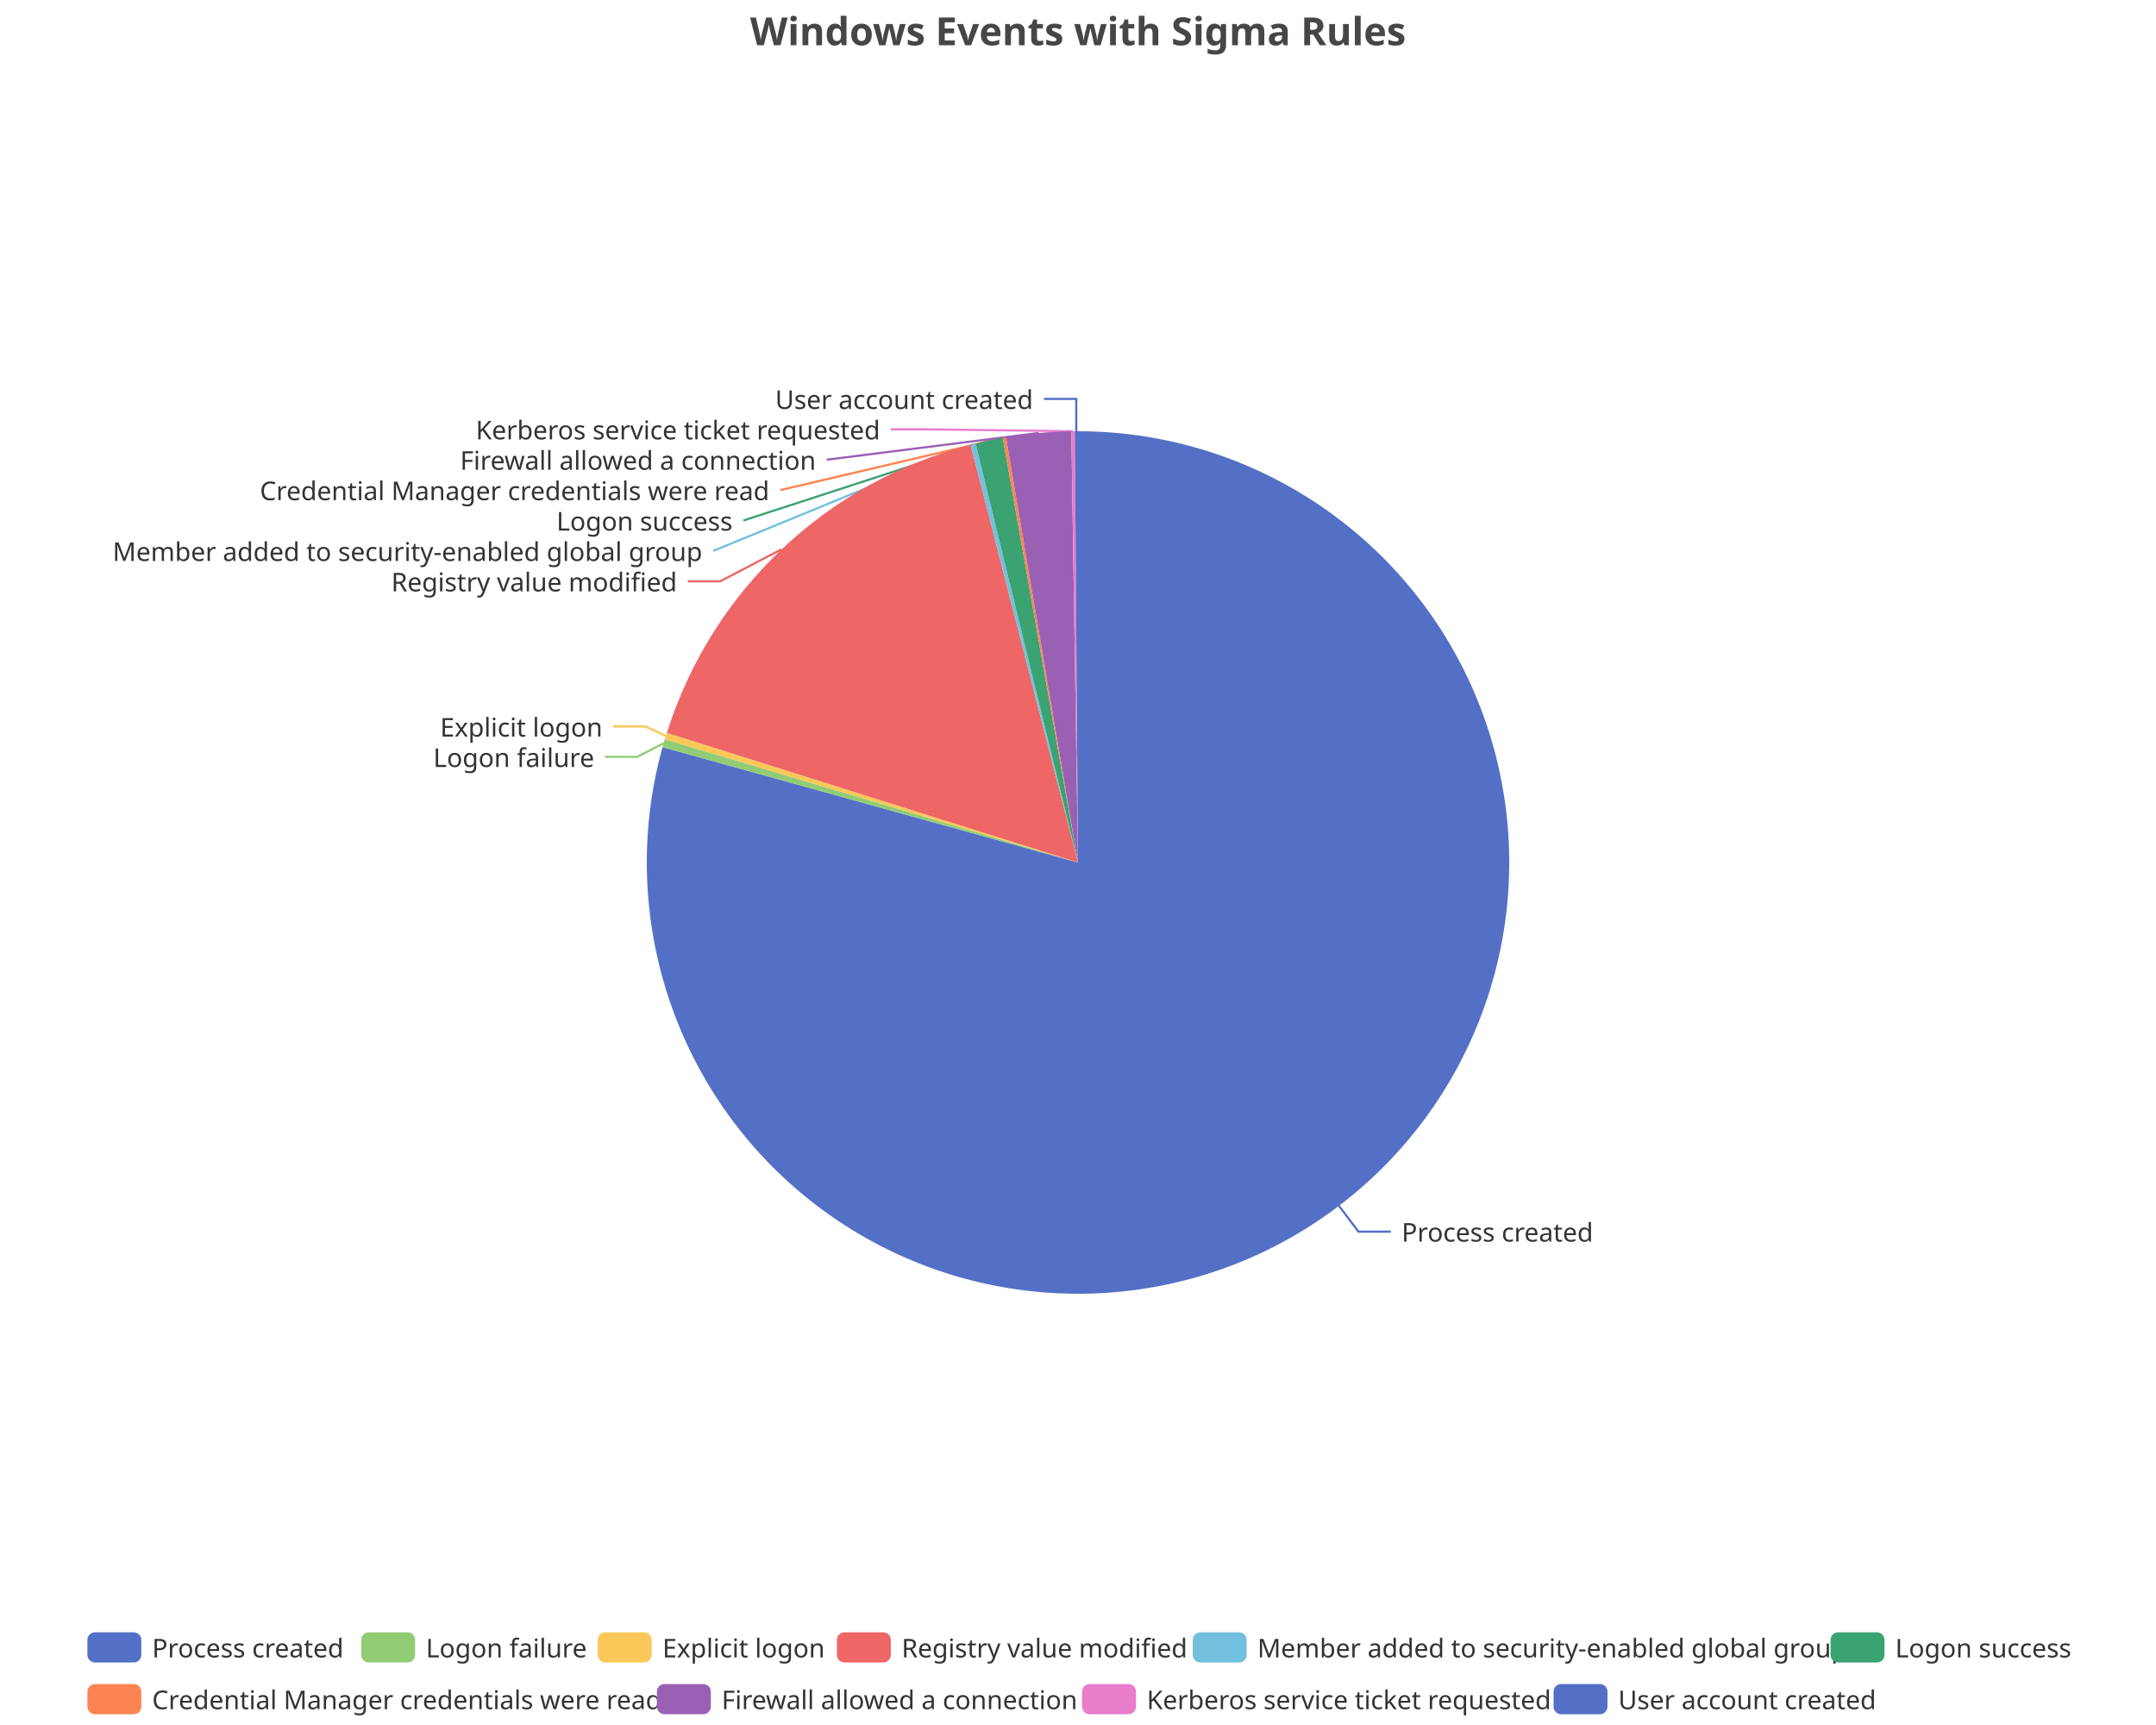
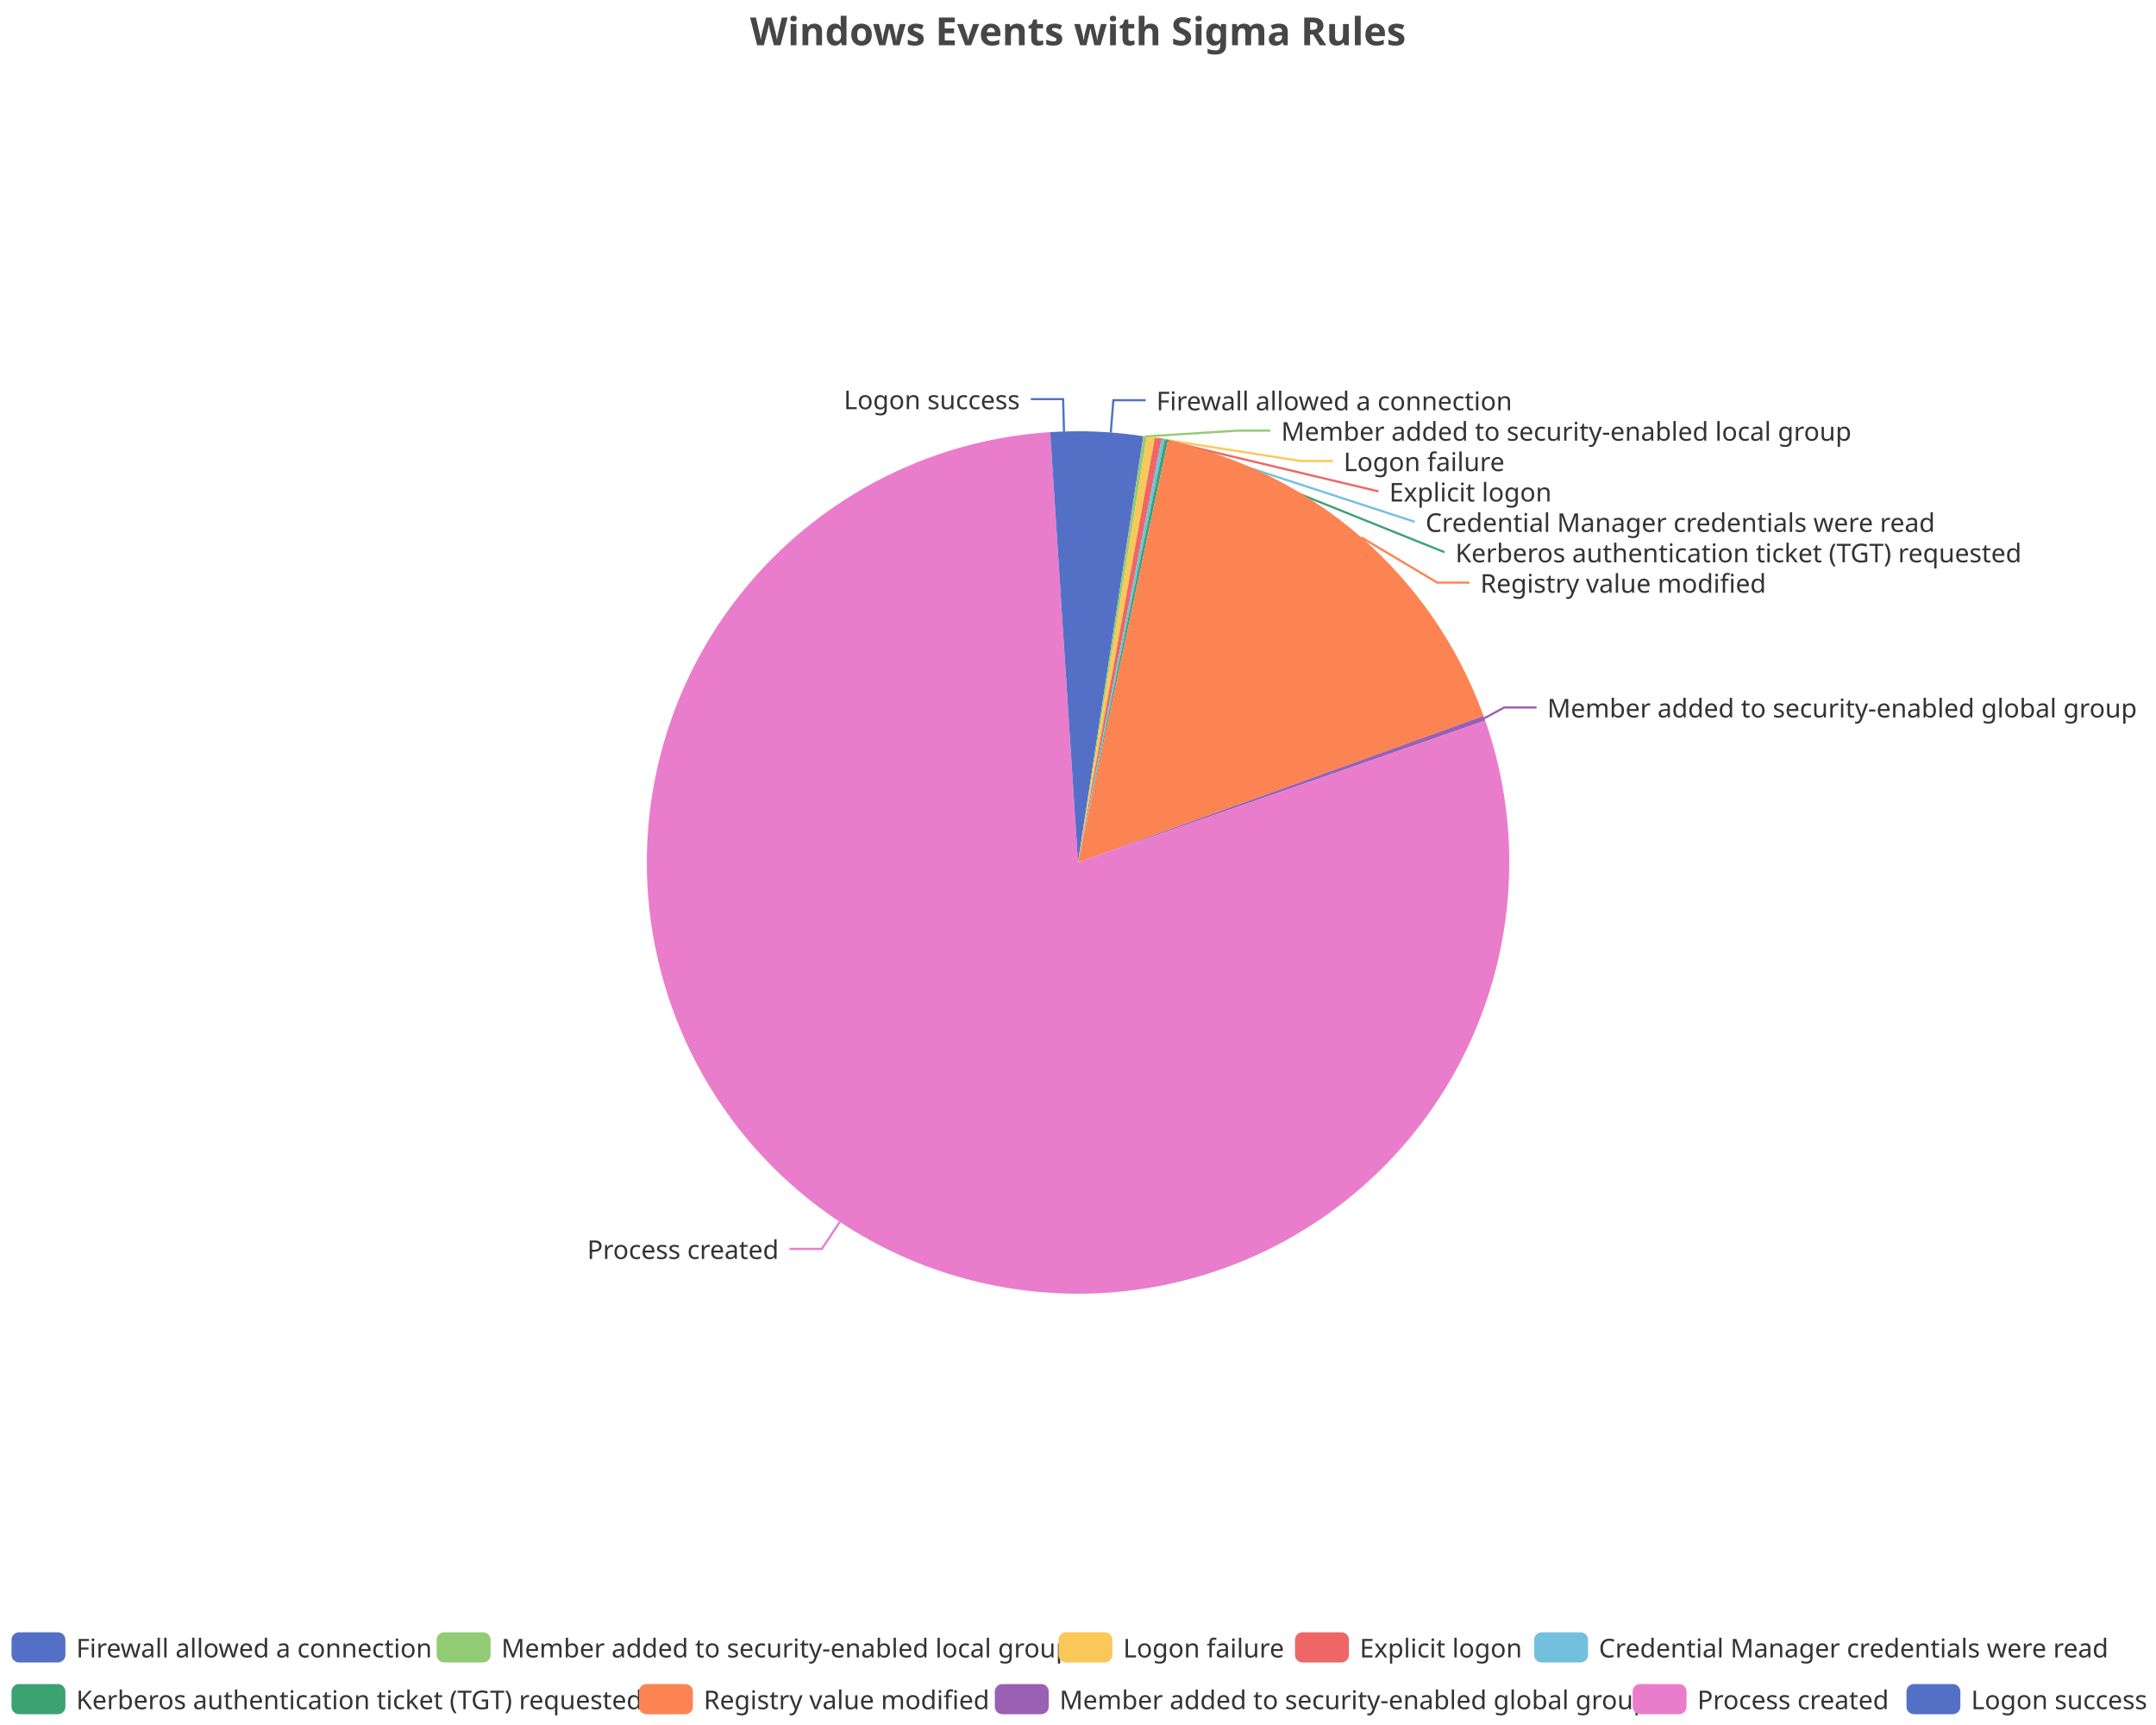
<svg xmlns="http://www.w3.org/2000/svg" width="1000" height="800" version="1.1" baseProfile="full" viewBox="0 0 1000 800">
  <rect width="1000" height="800" x="0" y="0" id="0" fill="none" />
-   <polyline points="621 559.2 630.1 571.2 645.1 571.2" fill="none" stroke="#5470c6" />
-   <polyline points="307.8 344.7 295.6 351 280.6 351" fill="none" stroke="#91cc75" />
-   <polyline points="308.8 341.3 299.4 336.9 284.4 336.9" fill="none" stroke="#fac858" />
-   <polyline points="362.4 254.8 334 269.6 319 269.6" fill="none" stroke="#ee6666" />
-   <polyline points="451.4 206 330.8 255.5 330.8 255.5" fill="none" stroke="#73c0de" />
-   <polyline points="458.8 204.3 344.8 241.4 344.8 241.4" fill="none" stroke="#3ba272" />
-   <polyline points="465.9 202.9 361.9 227.3 361.9 227.3" fill="none" stroke="#fc8452" />
-   <polyline points="481.7 200.8 383.4 213.2 383.4 213.2" fill="none" stroke="#9a60b4" />
-   <polyline points="497.7 200 428.2 199.1 413.2 199.1" fill="none" stroke="#ea7ccc" />
-   <polyline points="499.2 200 499.2 185 484.2 185" fill="none" stroke="#5470c6" />
-   <path d="M500 200A200 200 0 1 1 307.3 346.5L500 400Z" fill="#5470c6" />
-   <path d="M307.3 346.5A200 200 0 0 1 308.3 342.8L500 400Z" fill="#91cc75" />
-   <path d="M308.3 342.8A200 200 0 0 1 309.3 339.9L500 400Z" fill="#fac858" />
-   <path d="M309.3 339.9A200 200 0 0 1 450.2 206.3L500 400Z" fill="#ee6666" />
-   <path d="M450.2 206.3A200 200 0 0 1 452.5 205.7L500 400Z" fill="#73c0de" />
-   <path d="M452.5 205.7A200 200 0 0 1 465.1 203.1L500 400Z" fill="#3ba272" />
-   <path d="M465.1 203.1A200 200 0 0 1 466.6 202.8L500 400Z" fill="#fc8452" />
-   <path d="M466.6 202.8A200 200 0 0 1 496.9 200L500 400Z" fill="#9a60b4" />
-   <path d="M496.9 200A200 200 0 0 1 498.5 200L500 400Z" fill="#ea7ccc" />
-   <path d="M498.5 200A200 200 0 0 1 500 200L500 400Z" fill="#5470c6" />
-   <text dominant-baseline="central" text-anchor="start" style="font-size:12px;font-family:sans-serif;" xml:space="preserve" transform="translate(650.1162 571.1571)" fill="#333" stroke="rgb(255,255,255)" stroke-width="2" paint-order="stroke" stroke-miterlimit="2">Process created</text>
-   <text dominant-baseline="central" text-anchor="end" style="font-size:12px;font-family:sans-serif;" xml:space="preserve" transform="translate(275.6434 351.0454)" fill="#333" stroke="rgb(255,255,255)" stroke-width="2" paint-order="stroke" stroke-miterlimit="2">Logon failure</text>
-   <text dominant-baseline="central" text-anchor="end" style="font-size:12px;font-family:sans-serif;" xml:space="preserve" transform="translate(279.4472 336.9454)" fill="#333" stroke="rgb(255,255,255)" stroke-width="2" paint-order="stroke" stroke-miterlimit="2">Explicit logon</text>
-   <text dominant-baseline="central" text-anchor="end" style="font-size:12px;font-family:sans-serif;" xml:space="preserve" transform="translate(314.022 269.6016)" fill="#333" stroke="rgb(255,255,255)" stroke-width="2" paint-order="stroke" stroke-miterlimit="2">Registry value modified</text>
-   <text dominant-baseline="central" text-anchor="end" style="font-size:12px;font-family:sans-serif;" xml:space="preserve" transform="translate(325.751 255.5016)" fill="#333" stroke="rgb(255,255,255)" stroke-width="2" paint-order="stroke" stroke-miterlimit="2">Member added to security-enabled global group</text>
-   <text dominant-baseline="central" text-anchor="end" style="font-size:12px;font-family:sans-serif;" xml:space="preserve" transform="translate(339.7773 241.4016)" fill="#333" stroke="rgb(255,255,255)" stroke-width="2" paint-order="stroke" stroke-miterlimit="2">Logon success</text>
-   <text dominant-baseline="central" text-anchor="end" style="font-size:12px;font-family:sans-serif;" xml:space="preserve" transform="translate(356.8528 227.3016)" fill="#333" stroke="rgb(255,255,255)" stroke-width="2" paint-order="stroke" stroke-miterlimit="2">Credential Manager credentials were read</text>
-   <text dominant-baseline="central" text-anchor="end" style="font-size:12px;font-family:sans-serif;" xml:space="preserve" transform="translate(378.4333 213.2016)" fill="#333" stroke="rgb(255,255,255)" stroke-width="2" paint-order="stroke" stroke-miterlimit="2">Firewall allowed a connection</text>
-   <text dominant-baseline="central" text-anchor="end" style="font-size:12px;font-family:sans-serif;" xml:space="preserve" transform="translate(408.2285 199.1016)" fill="#333" stroke="rgb(255,255,255)" stroke-width="2" paint-order="stroke" stroke-miterlimit="2">Kerberos service ticket requested</text>
-   <text dominant-baseline="central" text-anchor="end" style="font-size:12px;font-family:sans-serif;" xml:space="preserve" transform="translate(479.1747 185.0016)" fill="#333" stroke="rgb(255,255,255)" stroke-width="2" paint-order="stroke" stroke-miterlimit="2">User account created</text>
-   <path d="M-5 -5l928.9 0l0 48l-928.9 0Z" transform="translate(40.54 757)" fill="rgb(0,0,0)" fill-opacity="0" stroke="#ccc" stroke-width="0" />
-   <path d="M3.5 0L21.5 0A3.5 3.5 0 0 1 25 3.5L25 10.5A3.5 3.5 0 0 1 21.5 14L3.5 14A3.5 3.5 0 0 1 0 10.5L0 3.5A3.5 3.5 0 0 1 3.5 0" transform="translate(40.54 757)" fill="#5470c6" />
-   <text dominant-baseline="central" text-anchor="start" style="font-size:12px;font-family:sans-serif;" xml:space="preserve" x="30" y="7" transform="translate(40.54 757)" fill="#333">Process created</text>
-   <path d="M3.5 0L21.5 0A3.5 3.5 0 0 1 25 3.5L25 10.5A3.5 3.5 0 0 1 21.5 14L3.5 14A3.5 3.5 0 0 1 0 10.5L0 3.5A3.5 3.5 0 0 1 3.5 0" transform="translate(167.54 757)" fill="#91cc75" />
-   <text dominant-baseline="central" text-anchor="start" style="font-size:12px;font-family:sans-serif;" xml:space="preserve" x="30" y="7" transform="translate(167.54 757)" fill="#333">Logon failure</text>
-   <path d="M3.5 0L21.5 0A3.5 3.5 0 0 1 25 3.5L25 10.5A3.5 3.5 0 0 1 21.5 14L3.5 14A3.5 3.5 0 0 1 0 10.5L0 3.5A3.5 3.5 0 0 1 3.5 0" transform="translate(277.26 757)" fill="#fac858" />
-   <text dominant-baseline="central" text-anchor="start" style="font-size:12px;font-family:sans-serif;" xml:space="preserve" x="30" y="7" transform="translate(277.26 757)" fill="#333">Explicit logon</text>
-   <path d="M3.5 0L21.5 0A3.5 3.5 0 0 1 25 3.5L25 10.5A3.5 3.5 0 0 1 21.5 14L3.5 14A3.5 3.5 0 0 1 0 10.5L0 3.5A3.5 3.5 0 0 1 3.5 0" transform="translate(388.18 757)" fill="#ee6666" />
-   <text dominant-baseline="central" text-anchor="start" style="font-size:12px;font-family:sans-serif;" xml:space="preserve" x="30" y="7" transform="translate(388.18 757)" fill="#333">Registry value modified</text>
-   <path d="M3.5 0L21.5 0A3.5 3.5 0 0 1 25 3.5L25 10.5A3.5 3.5 0 0 1 21.5 14L3.5 14A3.5 3.5 0 0 1 0 10.5L0 3.5A3.5 3.5 0 0 1 3.5 0" transform="translate(553.22 757)" fill="#73c0de" />
-   <text dominant-baseline="central" text-anchor="start" style="font-size:12px;font-family:sans-serif;" xml:space="preserve" x="30" y="7" transform="translate(553.22 757)" fill="#333">Member added to security-enabled global group</text>
-   <path d="M3.5 0L21.5 0A3.5 3.5 0 0 1 25 3.5L25 10.5A3.5 3.5 0 0 1 21.5 14L3.5 14A3.5 3.5 0 0 1 0 10.5L0 3.5A3.5 3.5 0 0 1 3.5 0" transform="translate(849.06 757)" fill="#3ba272" />
-   <text dominant-baseline="central" text-anchor="start" style="font-size:12px;font-family:sans-serif;" xml:space="preserve" x="30" y="7" transform="translate(849.06 757)" fill="#333">Logon success</text>
-   <path d="M3.5 0L21.5 0A3.5 3.5 0 0 1 25 3.5L25 10.5A3.5 3.5 0 0 1 21.5 14L3.5 14A3.5 3.5 0 0 1 0 10.5L0 3.5A3.5 3.5 0 0 1 3.5 0" transform="translate(40.54 781)" fill="#fc8452" />
-   <text dominant-baseline="central" text-anchor="start" style="font-size:12px;font-family:sans-serif;" xml:space="preserve" x="30" y="7" transform="translate(40.54 781)" fill="#333">Credential Manager credentials were read</text>
-   <path d="M3.5 0L21.5 0A3.5 3.5 0 0 1 25 3.5L25 10.5A3.5 3.5 0 0 1 21.5 14L3.5 14A3.5 3.5 0 0 1 0 10.5L0 3.5A3.5 3.5 0 0 1 3.5 0" transform="translate(304.7 781)" fill="#9a60b4" />
-   <text dominant-baseline="central" text-anchor="start" style="font-size:12px;font-family:sans-serif;" xml:space="preserve" x="30" y="7" transform="translate(304.7 781)" fill="#333">Firewall allowed a connection</text>
-   <path d="M3.5 0L21.5 0A3.5 3.5 0 0 1 25 3.5L25 10.5A3.5 3.5 0 0 1 21.5 14L3.5 14A3.5 3.5 0 0 1 0 10.5L0 3.5A3.5 3.5 0 0 1 3.5 0" transform="translate(501.9 781)" fill="#ea7ccc" />
-   <text dominant-baseline="central" text-anchor="start" style="font-size:12px;font-family:sans-serif;" xml:space="preserve" x="30" y="7" transform="translate(501.9 781)" fill="#333">Kerberos service ticket requested</text>
-   <path d="M3.5 0L21.5 0A3.5 3.5 0 0 1 25 3.5L25 10.5A3.5 3.5 0 0 1 21.5 14L3.5 14A3.5 3.5 0 0 1 0 10.5L0 3.5A3.5 3.5 0 0 1 3.5 0" transform="translate(720.58 781)" fill="#5470c6" />
-   <text dominant-baseline="central" text-anchor="start" style="font-size:12px;font-family:sans-serif;" xml:space="preserve" x="30" y="7" transform="translate(720.58 781)" fill="#333">User account created</text>
+   <polyline points="515.2 200.6 516.4 185.6 531.4 185.6" fill="none" stroke="#5470c6" />
+   <polyline points="531.1 202.4 574.2 199.7 589.2 199.7" fill="none" stroke="#91cc75" />
+   <polyline points="533.7 202.9 603.2 213.8 618.2 213.8" fill="none" stroke="#fac858" />
+   <polyline points="537.1 203.5 639.4 227.9 639.4 227.9" fill="none" stroke="#ee6666" />
+   <polyline points="539.4 203.9 656.2 242 656.2 242" fill="none" stroke="#73c0de" />
+   <polyline points="540.9 204.2 670 256.1 670 256.1" fill="none" stroke="#3ba272" />
+   <polyline points="631.4 249.2 666.6 270.2 681.6 270.2" fill="none" stroke="#fc8452" />
+   <polyline points="688.5 333.1 697.7 328.1 712.7 328.1" fill="none" stroke="#9a60b4" />
+   <polyline points="389.5 566.7 381.2 579.2 366.2 579.2" fill="none" stroke="#ea7ccc" />
+   <polyline points="493.5 200.1 493.1 185.1 478.1 185.1" fill="none" stroke="#5470c6" />
+   <path d="M500 200A200 200 0 0 1 530.3 202.3L500 400Z" fill="#5470c6" />
+   <path d="M530.3 202.3A200 200 0 0 1 531.9 202.6L500 400Z" fill="#91cc75" />
+   <path d="M531.9 202.6A200 200 0 0 1 535.6 203.2L500 400Z" fill="#fac858" />
+   <path d="M535.6 203.2A200 200 0 0 1 538.7 203.8L500 400Z" fill="#ee6666" />
+   <path d="M538.7 203.8A200 200 0 0 1 540.2 204.1L500 400Z" fill="#73c0de" />
+   <path d="M540.2 204.1A200 200 0 0 1 541.7 204.4L500 400Z" fill="#3ba272" />
+   <path d="M541.7 204.4A200 200 0 0 1 688.1 332L500 400Z" fill="#fc8452" />
+   <path d="M688.1 332A200 200 0 0 1 688.9 334.2L500 400Z" fill="#9a60b4" />
+   <path d="M688.9 334.2A200 200 0 1 1 487.1 200.4L500 400Z" fill="#ea7ccc" />
+   <path d="M487.1 200.4A200 200 0 0 1 500 200L500 400Z" fill="#5470c6" />
+   <text dominant-baseline="central" text-anchor="start" style="font-size:12px;font-family:sans-serif;" xml:space="preserve" transform="translate(536.3527 185.6228)" fill="#333" stroke="rgb(255,255,255)" stroke-width="2" paint-order="stroke" stroke-miterlimit="2">Firewall allowed a connection</text>
+   <text dominant-baseline="central" text-anchor="start" style="font-size:12px;font-family:sans-serif;" xml:space="preserve" transform="translate(594.2375 199.7228)" fill="#333" stroke="rgb(255,255,255)" stroke-width="2" paint-order="stroke" stroke-miterlimit="2">Member added to security-enabled local group</text>
+   <text dominant-baseline="central" text-anchor="start" style="font-size:12px;font-family:sans-serif;" xml:space="preserve" transform="translate(623.1907 213.8228)" fill="#333" stroke="rgb(255,255,255)" stroke-width="2" paint-order="stroke" stroke-miterlimit="2">Logon failure</text>
+   <text dominant-baseline="central" text-anchor="start" style="font-size:12px;font-family:sans-serif;" xml:space="preserve" transform="translate(644.3673 227.9228)" fill="#333" stroke="rgb(255,255,255)" stroke-width="2" paint-order="stroke" stroke-miterlimit="2">Explicit logon</text>
+   <text dominant-baseline="central" text-anchor="start" style="font-size:12px;font-family:sans-serif;" xml:space="preserve" transform="translate(661.1868 242.0228)" fill="#333" stroke="rgb(255,255,255)" stroke-width="2" paint-order="stroke" stroke-miterlimit="2">Credential Manager credentials were read</text>
+   <text dominant-baseline="central" text-anchor="start" style="font-size:12px;font-family:sans-serif;" xml:space="preserve" transform="translate(675.029 256.1228)" fill="#333" stroke="rgb(255,255,255)" stroke-width="2" paint-order="stroke" stroke-miterlimit="2">Kerberos authentication ticket (TGT) requested</text>
+   <text dominant-baseline="central" text-anchor="start" style="font-size:12px;font-family:sans-serif;" xml:space="preserve" transform="translate(686.6157 270.2228)" fill="#333" stroke="rgb(255,255,255)" stroke-width="2" paint-order="stroke" stroke-miterlimit="2">Registry value modified</text>
+   <text dominant-baseline="central" text-anchor="start" style="font-size:12px;font-family:sans-serif;" xml:space="preserve" transform="translate(717.6615 328.0657)" fill="#333" stroke="rgb(255,255,255)" stroke-width="2" paint-order="stroke" stroke-miterlimit="2">Member added to security-enabled global group</text>
+   <text dominant-baseline="central" text-anchor="end" style="font-size:12px;font-family:sans-serif;" xml:space="preserve" transform="translate(361.2072 579.2018)" fill="#333" stroke="rgb(255,255,255)" stroke-width="2" paint-order="stroke" stroke-miterlimit="2">Process created</text>
+   <text dominant-baseline="central" text-anchor="end" style="font-size:12px;font-family:sans-serif;" xml:space="preserve" transform="translate(473.0549 185.1122)" fill="#333" stroke="rgb(255,255,255)" stroke-width="2" paint-order="stroke" stroke-miterlimit="2">Logon success</text>
+   <path d="M-5 -5l999.3 0l0 48l-999.3 0Z" transform="translate(5.34 757)" fill="rgb(0,0,0)" fill-opacity="0" stroke="#ccc" stroke-width="0" />
+   <path d="M3.5 0L21.5 0A3.5 3.5 0 0 1 25 3.5L25 10.5A3.5 3.5 0 0 1 21.5 14L3.5 14A3.5 3.5 0 0 1 0 10.5L0 3.5A3.5 3.5 0 0 1 3.5 0" transform="translate(5.34 757)" fill="#5470c6" />
+   <text dominant-baseline="central" text-anchor="start" style="font-size:12px;font-family:sans-serif;" xml:space="preserve" x="30" y="7" transform="translate(5.34 757)" fill="#333">Firewall allowed a connection</text>
+   <path d="M3.5 0L21.5 0A3.5 3.5 0 0 1 25 3.5L25 10.5A3.5 3.5 0 0 1 21.5 14L3.5 14A3.5 3.5 0 0 1 0 10.5L0 3.5A3.5 3.5 0 0 1 3.5 0" transform="translate(202.54 757)" fill="#91cc75" />
+   <text dominant-baseline="central" text-anchor="start" style="font-size:12px;font-family:sans-serif;" xml:space="preserve" x="30" y="7" transform="translate(202.54 757)" fill="#333">Member added to security-enabled local group</text>
+   <path d="M3.5 0L21.5 0A3.5 3.5 0 0 1 25 3.5L25 10.5A3.5 3.5 0 0 1 21.5 14L3.5 14A3.5 3.5 0 0 1 0 10.5L0 3.5A3.5 3.5 0 0 1 3.5 0" transform="translate(490.94 757)" fill="#fac858" />
+   <text dominant-baseline="central" text-anchor="start" style="font-size:12px;font-family:sans-serif;" xml:space="preserve" x="30" y="7" transform="translate(490.94 757)" fill="#333">Logon failure</text>
+   <path d="M3.5 0L21.5 0A3.5 3.5 0 0 1 25 3.5L25 10.5A3.5 3.5 0 0 1 21.5 14L3.5 14A3.5 3.5 0 0 1 0 10.5L0 3.5A3.5 3.5 0 0 1 3.5 0" transform="translate(600.66 757)" fill="#ee6666" />
+   <text dominant-baseline="central" text-anchor="start" style="font-size:12px;font-family:sans-serif;" xml:space="preserve" x="30" y="7" transform="translate(600.66 757)" fill="#333">Explicit logon</text>
+   <path d="M3.5 0L21.5 0A3.5 3.5 0 0 1 25 3.5L25 10.5A3.5 3.5 0 0 1 21.5 14L3.5 14A3.5 3.5 0 0 1 0 10.5L0 3.5A3.5 3.5 0 0 1 3.5 0" transform="translate(711.58 757)" fill="#73c0de" />
+   <text dominant-baseline="central" text-anchor="start" style="font-size:12px;font-family:sans-serif;" xml:space="preserve" x="30" y="7" transform="translate(711.58 757)" fill="#333">Credential Manager credentials were read</text>
+   <path d="M3.5 0L21.5 0A3.5 3.5 0 0 1 25 3.5L25 10.5A3.5 3.5 0 0 1 21.5 14L3.5 14A3.5 3.5 0 0 1 0 10.5L0 3.5A3.5 3.5 0 0 1 3.5 0" transform="translate(5.34 781)" fill="#3ba272" />
+   <text dominant-baseline="central" text-anchor="start" style="font-size:12px;font-family:sans-serif;" xml:space="preserve" x="30" y="7" transform="translate(5.34 781)" fill="#333">Kerberos authentication ticket (TGT) requested</text>
+   <path d="M3.5 0L21.5 0A3.5 3.5 0 0 1 25 3.5L25 10.5A3.5 3.5 0 0 1 21.5 14L3.5 14A3.5 3.5 0 0 1 0 10.5L0 3.5A3.5 3.5 0 0 1 3.5 0" transform="translate(296.38 781)" fill="#fc8452" />
+   <text dominant-baseline="central" text-anchor="start" style="font-size:12px;font-family:sans-serif;" xml:space="preserve" x="30" y="7" transform="translate(296.38 781)" fill="#333">Registry value modified</text>
+   <path d="M3.5 0L21.5 0A3.5 3.5 0 0 1 25 3.5L25 10.5A3.5 3.5 0 0 1 21.5 14L3.5 14A3.5 3.5 0 0 1 0 10.5L0 3.5A3.5 3.5 0 0 1 3.5 0" transform="translate(461.42 781)" fill="#9a60b4" />
+   <text dominant-baseline="central" text-anchor="start" style="font-size:12px;font-family:sans-serif;" xml:space="preserve" x="30" y="7" transform="translate(461.42 781)" fill="#333">Member added to security-enabled global group</text>
+   <path d="M3.5 0L21.5 0A3.5 3.5 0 0 1 25 3.5L25 10.5A3.5 3.5 0 0 1 21.5 14L3.5 14A3.5 3.5 0 0 1 0 10.5L0 3.5A3.5 3.5 0 0 1 3.5 0" transform="translate(757.26 781)" fill="#ea7ccc" />
+   <text dominant-baseline="central" text-anchor="start" style="font-size:12px;font-family:sans-serif;" xml:space="preserve" x="30" y="7" transform="translate(757.26 781)" fill="#333">Process created</text>
+   <path d="M3.5 0L21.5 0A3.5 3.5 0 0 1 25 3.5L25 10.5A3.5 3.5 0 0 1 21.5 14L3.5 14A3.5 3.5 0 0 1 0 10.5L0 3.5A3.5 3.5 0 0 1 3.5 0" transform="translate(884.26 781)" fill="#5470c6" />
+   <text dominant-baseline="central" text-anchor="start" style="font-size:12px;font-family:sans-serif;" xml:space="preserve" x="30" y="7" transform="translate(884.26 781)" fill="#333">Logon success</text>
  <path d="M-143.9 -5l287.7 0l0 28l-287.7 0Z" transform="translate(500 5)" fill="rgb(0,0,0)" fill-opacity="0" stroke="#ccc" stroke-width="0" />
  <text dominant-baseline="central" text-anchor="middle" style="font-size:18px;font-family:sans-serif;font-weight:bold;" xml:space="preserve" y="9" transform="translate(500 5)" fill="#464646">Windows Events with Sigma Rules</text>
</svg>
